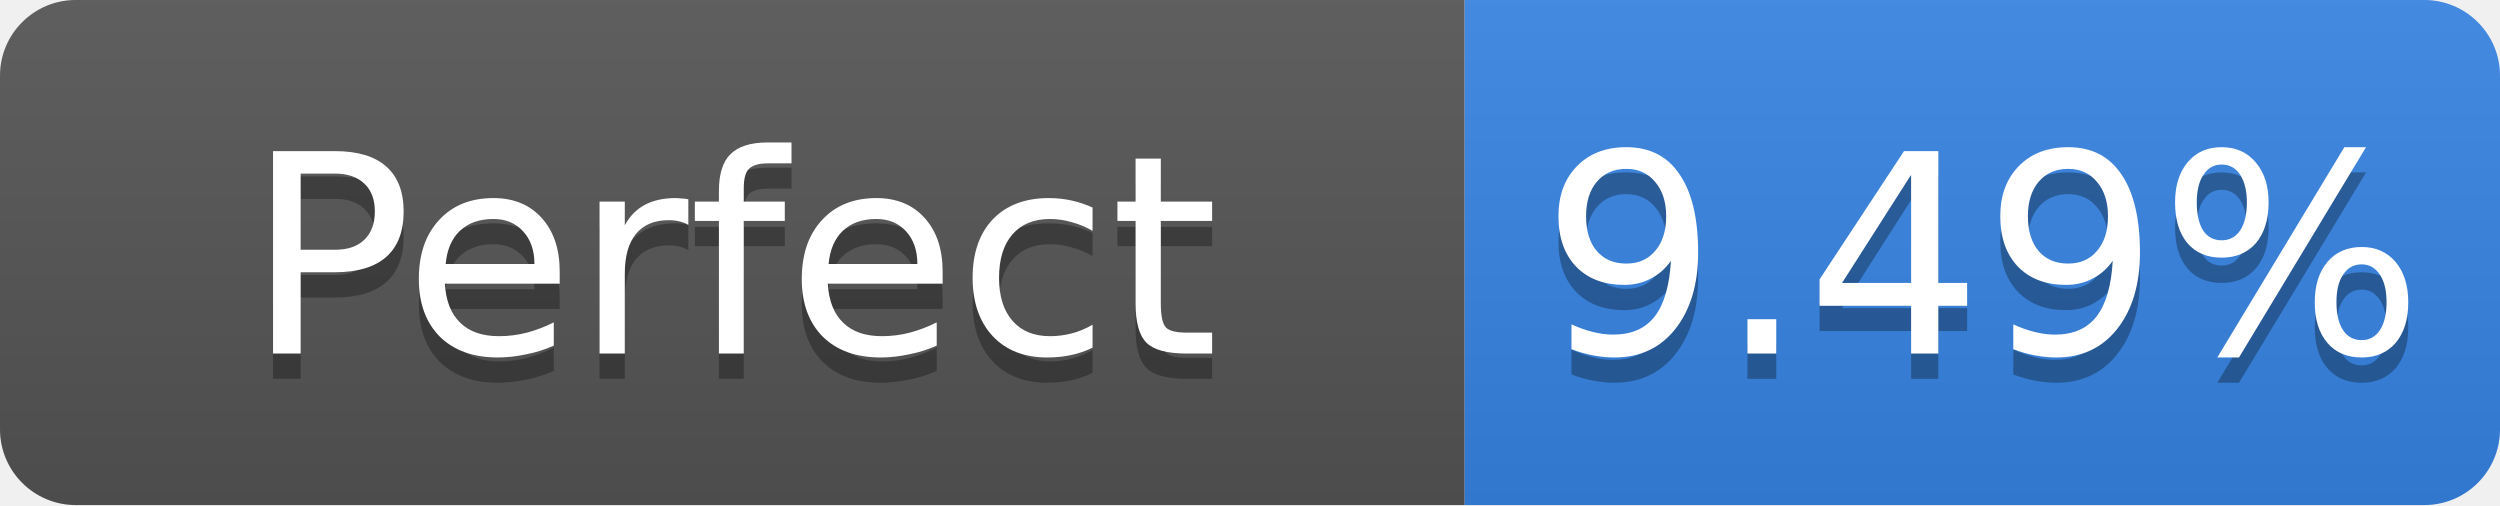
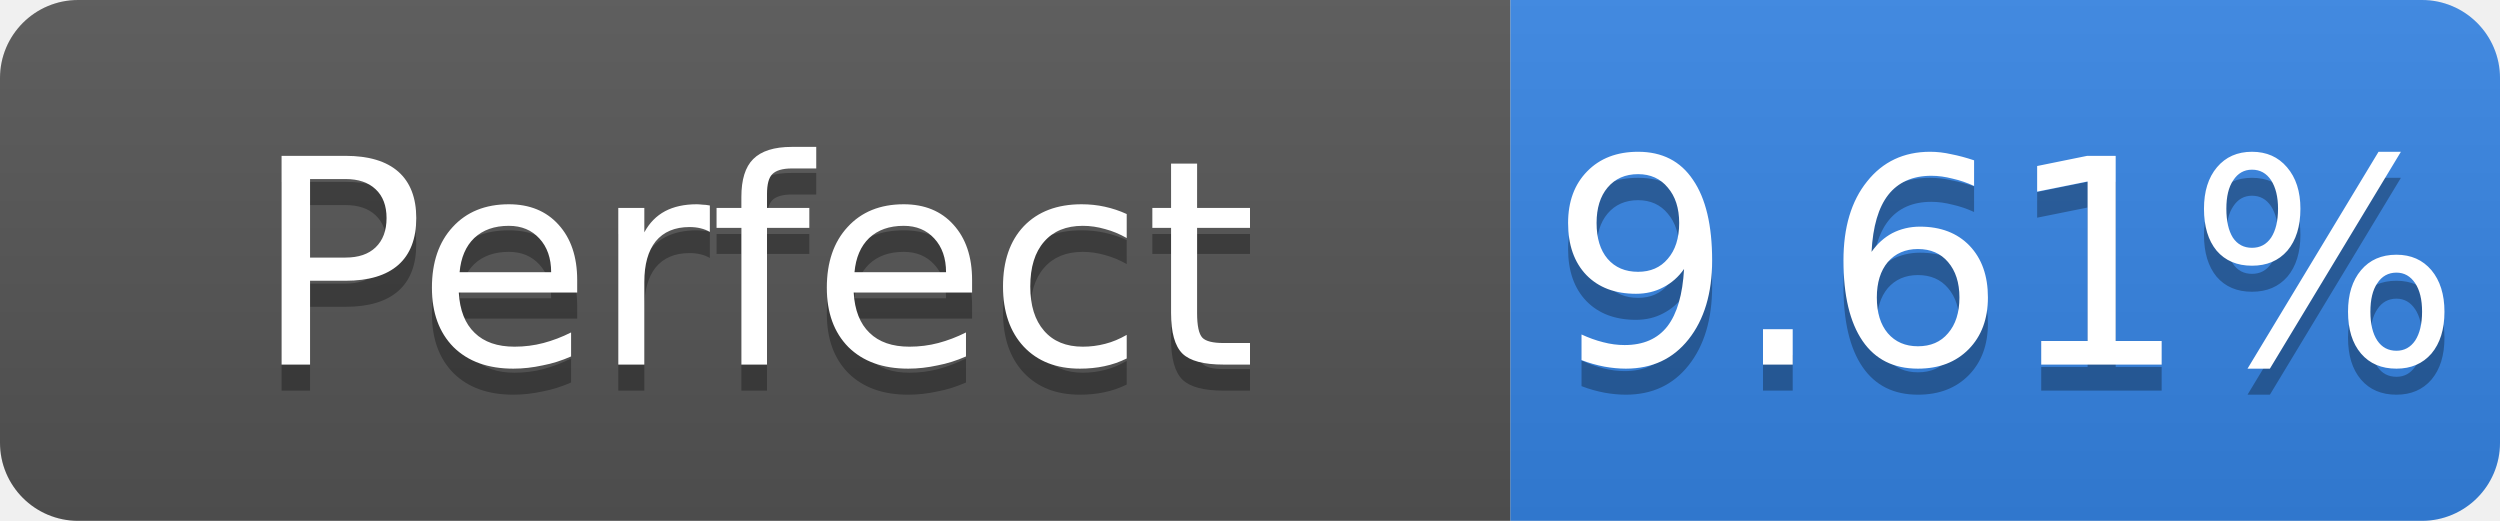
- <svg xmlns="http://www.w3.org/2000/svg" width="99" height="20" role="img" aria-label="Perfect: 9.49%">
+ <svg xmlns="http://www.w3.org/2000/svg" width="96" height="20" role="img" aria-label="Perfect: 9.61%">
  <linearGradient id="s" x2="0" y2="100%">
    <stop offset="0" stop-color="#bbb" stop-opacity=".1" />
    <stop offset="1" stop-opacity=".1" />
  </linearGradient>
  <clipPath id="r">
-     <rect width="99" height="20" rx="3" fill="#fff" />
+     <rect width="96" height="20" rx="3" fill="#fff" />
  </clipPath>
  <g clip-path="url(#r)">
    <rect width="58" height="20" fill="#555" />
-     <rect x="58" width="41" height="20" fill="#3584e4" />
-     <rect width="99" height="20" fill="url(#s)" />
+     <rect x="58" width="38" height="20" fill="#3584e4" />
+     <rect width="96" height="20" fill="url(#s)" />
  </g>
  <g fill="#fff" text-anchor="middle" font-family="Verdana,Geneva,DejaVu Sans,sans-serif" font-size="11">
    <text x="29.0" y="15" fill="#010101" fill-opacity=".3">Perfect</text>
    <text x="29.0" y="14">Perfect</text>
-     <text x="78.5" y="15" fill="#010101" fill-opacity=".3">9.49%</text>
-     <text x="78.5" y="14">9.49%</text>
+     <text x="77.0" y="15" fill="#010101" fill-opacity=".3">9.61%</text>
+     <text x="77.0" y="14">9.61%</text>
  </g>
</svg>
